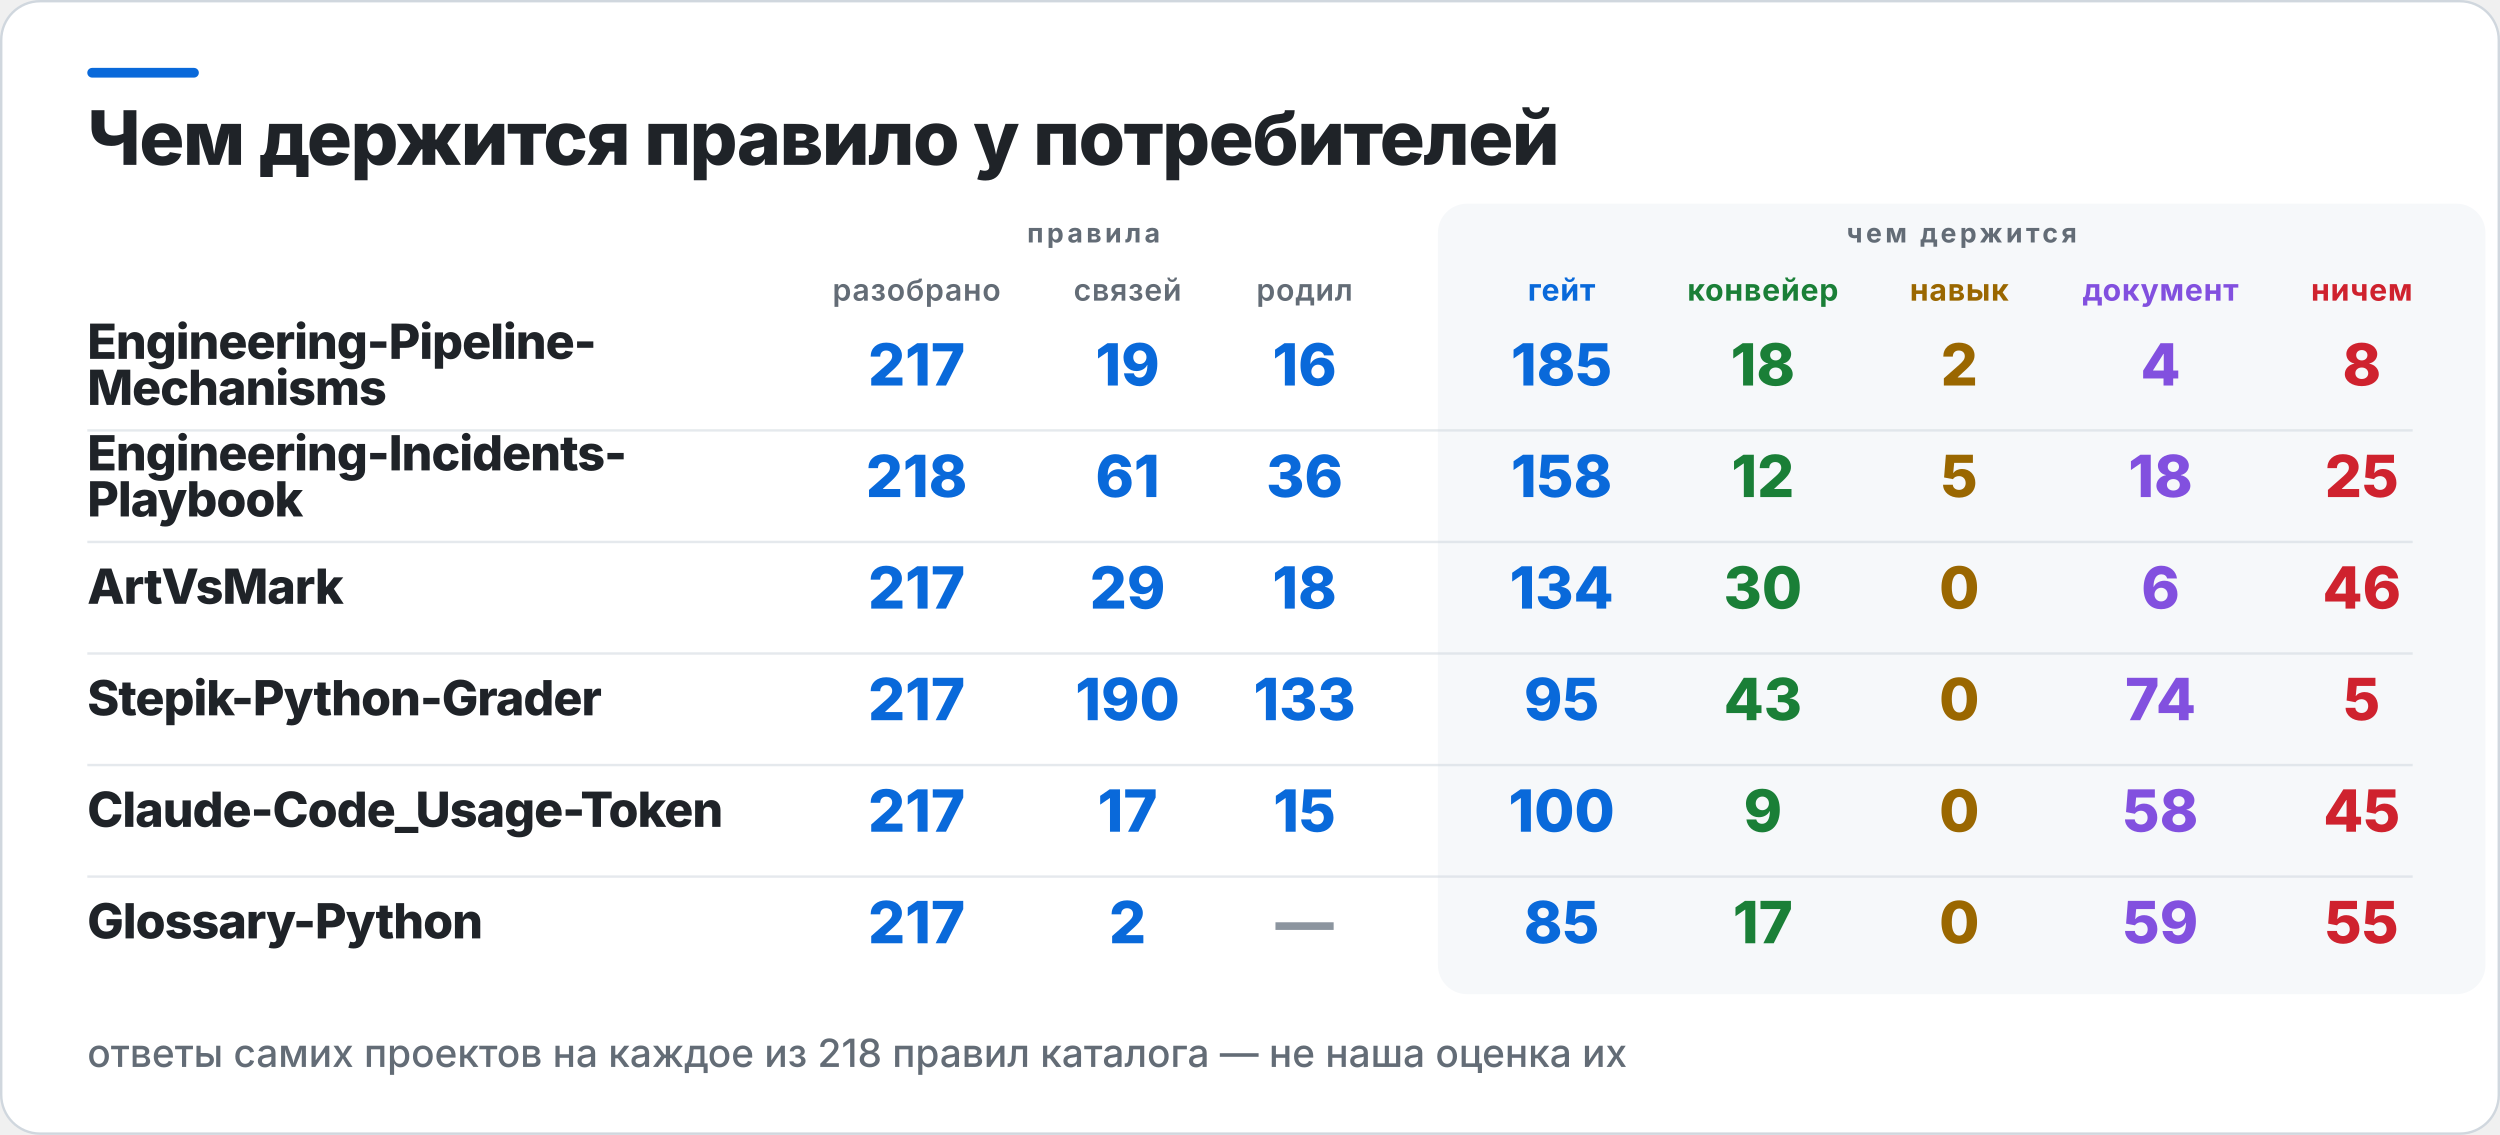
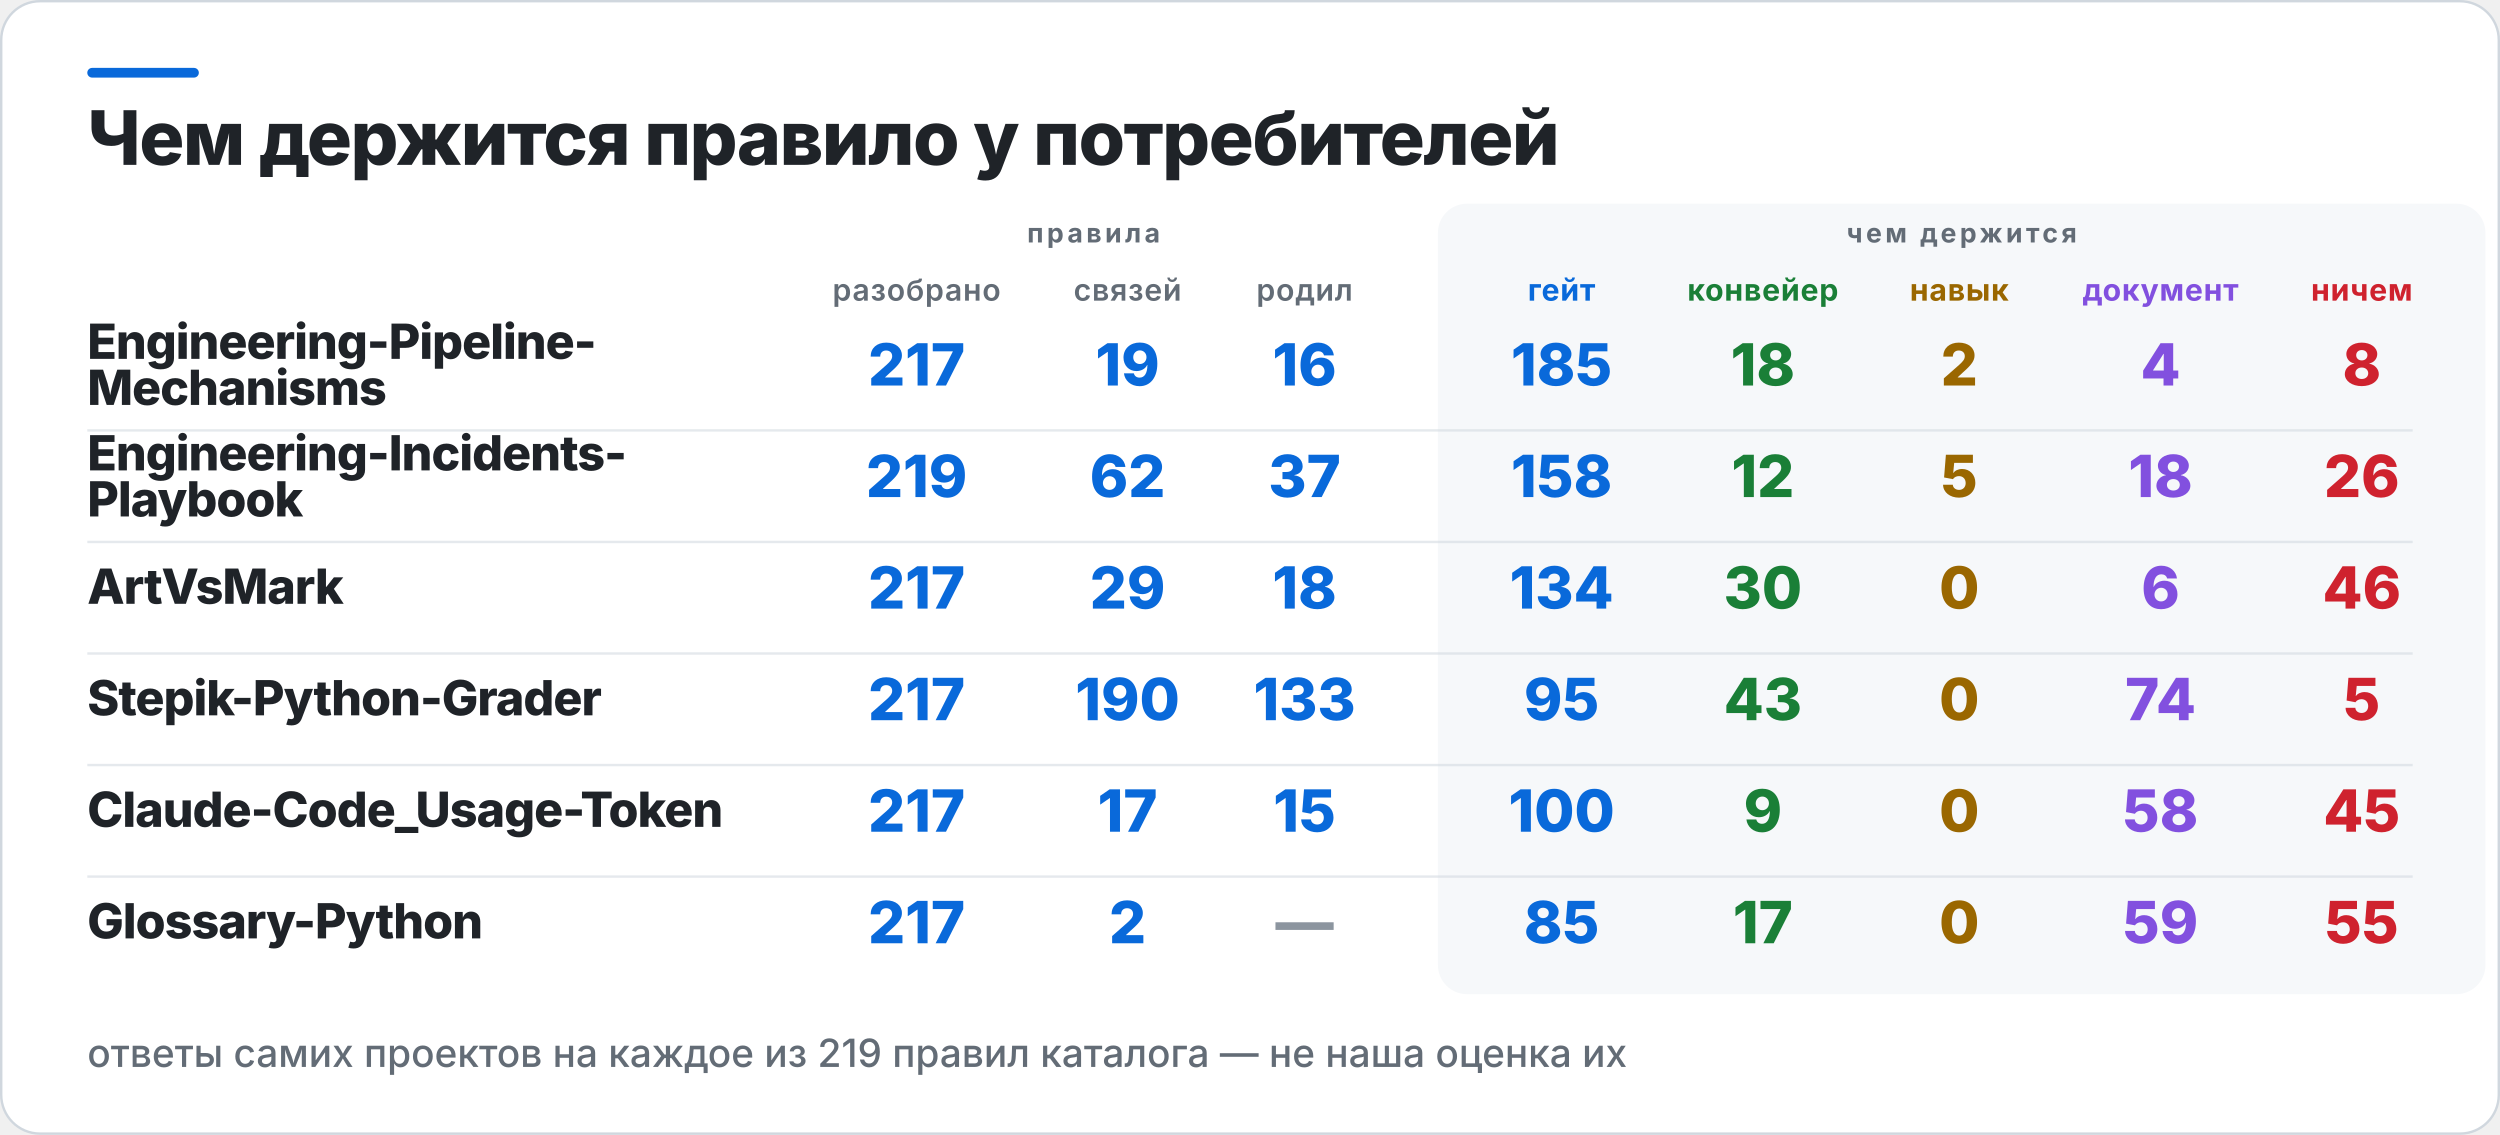
<svg xmlns="http://www.w3.org/2000/svg" width="1031" height="468" viewBox="0 0 1031 468" role="img" aria-label="Чем держится правило у потребителей">
  <rect x="0.5" y="0.5" width="1030" height="467" rx="16" fill="#FFFFFF" stroke="#D0D7DE" />
  <rect x="36" y="28" width="46" height="4" rx="2" fill="#0969DA" />
  <rect x="593" y="84" width="432" height="326" rx="12" fill="#F6F8FA" />
  <text x="36" y="68" fill="#1F2328" font-family="Inter,Segoe UI,Helvetica,Arial,sans-serif" font-size="31" font-weight="800" letter-spacing="-0.6">Чем держится правило у потребителей</text>
  <text x="451" y="100" fill="#636C76" font-family="Inter,Segoe UI,Helvetica,Arial,sans-serif" font-size="11" font-weight="700" letter-spacing="1.4" text-anchor="middle">правила</text>
  <text x="809" y="100" fill="#636C76" font-family="Inter,Segoe UI,Helvetica,Arial,sans-serif" font-size="11" font-weight="700" letter-spacing="1.4" text-anchor="middle">чем держится</text>
  <text x="378" y="124" fill="#636C76" font-family="Inter,Segoe UI,Helvetica,Arial,sans-serif" font-size="12.5" font-weight="600" letter-spacing="0.3" text-anchor="middle">разобрано</text>
  <text x="465" y="124" fill="#636C76" font-family="Inter,Segoe UI,Helvetica,Arial,sans-serif" font-size="12.5" font-weight="600" letter-spacing="0.3" text-anchor="middle">связей</text>
  <text x="538" y="124" fill="#636C76" font-family="Inter,Segoe UI,Helvetica,Arial,sans-serif" font-size="12.5" font-weight="600" letter-spacing="0.3" text-anchor="middle">родил</text>
  <text x="644" y="124" fill="#0969DA" font-family="Inter,Segoe UI,Helvetica,Arial,sans-serif" font-size="12.5" font-weight="700" letter-spacing="0.3" text-anchor="middle">гейт</text>
  <text x="727" y="124" fill="#1A7F37" font-family="Inter,Segoe UI,Helvetica,Arial,sans-serif" font-size="12.5" font-weight="700" letter-spacing="0.3" text-anchor="middle">конвейер</text>
  <text x="808" y="124" fill="#9A6700" font-family="Inter,Segoe UI,Helvetica,Arial,sans-serif" font-size="12.5" font-weight="700" letter-spacing="0.3" text-anchor="middle">навык</text>
  <text x="891" y="124" fill="#8250DF" font-family="Inter,Segoe UI,Helvetica,Arial,sans-serif" font-size="12.5" font-weight="700" letter-spacing="0.3" text-anchor="middle">документ</text>
  <text x="974" y="124" fill="#CF222E" font-family="Inter,Segoe UI,Helvetica,Arial,sans-serif" font-size="12.5" font-weight="700" letter-spacing="0.3" text-anchor="middle">ничем</text>
  <text x="36" y="148" fill="#1F2328" font-family="Inter,Segoe UI,Helvetica,Arial,sans-serif" font-size="20" font-weight="800" letter-spacing="-0.4">Engineering-Pipeline-</text>
  <text x="36" y="167" fill="#1F2328" font-family="Inter,Segoe UI,Helvetica,Arial,sans-serif" font-size="20" font-weight="800" letter-spacing="-0.4">Mechanisms</text>
  <text x="378" y="159" fill="#0969DA" font-family="Inter,Segoe UI,Helvetica,Arial,sans-serif" font-size="24" font-weight="800" text-anchor="middle">217</text>
  <text x="465" y="159" fill="#0969DA" font-family="Inter,Segoe UI,Helvetica,Arial,sans-serif" font-size="24" font-weight="800" text-anchor="middle">19</text>
  <text x="538" y="159" fill="#0969DA" font-family="Inter,Segoe UI,Helvetica,Arial,sans-serif" font-size="24" font-weight="800" text-anchor="middle">16</text>
  <text x="644" y="159" fill="#0969DA" font-family="Inter,Segoe UI,Helvetica,Arial,sans-serif" font-size="24" font-weight="800" text-anchor="middle">185</text>
  <text x="727" y="159" fill="#1A7F37" font-family="Inter,Segoe UI,Helvetica,Arial,sans-serif" font-size="24" font-weight="800" text-anchor="middle">18</text>
  <text x="808" y="159" fill="#9A6700" font-family="Inter,Segoe UI,Helvetica,Arial,sans-serif" font-size="24" font-weight="800" text-anchor="middle">2</text>
  <text x="891" y="159" fill="#8250DF" font-family="Inter,Segoe UI,Helvetica,Arial,sans-serif" font-size="24" font-weight="800" text-anchor="middle">4</text>
  <text x="974" y="159" fill="#CF222E" font-family="Inter,Segoe UI,Helvetica,Arial,sans-serif" font-size="24" font-weight="800" text-anchor="middle">8</text>
  <rect x="36" y="177" width="959" height="1" fill="#D0D7DE" opacity="0.55" />
  <text x="36" y="194" fill="#1F2328" font-family="Inter,Segoe UI,Helvetica,Arial,sans-serif" font-size="20" font-weight="800" letter-spacing="-0.4">Engineering-Incidents-</text>
  <text x="36" y="213" fill="#1F2328" font-family="Inter,Segoe UI,Helvetica,Arial,sans-serif" font-size="20" font-weight="800" letter-spacing="-0.4">Playbook</text>
-   <text x="378" y="205" fill="#0969DA" font-family="Inter,Segoe UI,Helvetica,Arial,sans-serif" font-size="24" font-weight="800" text-anchor="middle">218</text>
-   <text x="465" y="205" fill="#0969DA" font-family="Inter,Segoe UI,Helvetica,Arial,sans-serif" font-size="24" font-weight="800" text-anchor="middle">61</text>
-   <text x="538" y="205" fill="#0969DA" font-family="Inter,Segoe UI,Helvetica,Arial,sans-serif" font-size="24" font-weight="800" text-anchor="middle">36</text>
+   <text x="378" y="205" fill="#0969DA" font-family="Inter,Segoe UI,Helvetica,Arial,sans-serif" font-size="24" font-weight="800" text-anchor="middle">219</text>
+   <text x="465" y="205" fill="#0969DA" font-family="Inter,Segoe UI,Helvetica,Arial,sans-serif" font-size="24" font-weight="800" text-anchor="middle">62</text>
+   <text x="538" y="205" fill="#0969DA" font-family="Inter,Segoe UI,Helvetica,Arial,sans-serif" font-size="24" font-weight="800" text-anchor="middle">37</text>
  <text x="644" y="205" fill="#0969DA" font-family="Inter,Segoe UI,Helvetica,Arial,sans-serif" font-size="24" font-weight="800" text-anchor="middle">158</text>
  <text x="727" y="205" fill="#1A7F37" font-family="Inter,Segoe UI,Helvetica,Arial,sans-serif" font-size="24" font-weight="800" text-anchor="middle">12</text>
  <text x="808" y="205" fill="#9A6700" font-family="Inter,Segoe UI,Helvetica,Arial,sans-serif" font-size="24" font-weight="800" text-anchor="middle">5</text>
  <text x="891" y="205" fill="#8250DF" font-family="Inter,Segoe UI,Helvetica,Arial,sans-serif" font-size="24" font-weight="800" text-anchor="middle">18</text>
-   <text x="974" y="205" fill="#CF222E" font-family="Inter,Segoe UI,Helvetica,Arial,sans-serif" font-size="24" font-weight="800" text-anchor="middle">25</text>
+   <text x="974" y="205" fill="#CF222E" font-family="Inter,Segoe UI,Helvetica,Arial,sans-serif" font-size="24" font-weight="800" text-anchor="middle">26</text>
  <rect x="36" y="223" width="959" height="1" fill="#D0D7DE" opacity="0.55" />
  <text x="36" y="249" fill="#1F2328" font-family="Inter,Segoe UI,Helvetica,Arial,sans-serif" font-size="20" font-weight="800" letter-spacing="-0.4">ArtVsMark</text>
  <text x="378" y="251" fill="#0969DA" font-family="Inter,Segoe UI,Helvetica,Arial,sans-serif" font-size="24" font-weight="800" text-anchor="middle">217</text>
  <text x="465" y="251" fill="#0969DA" font-family="Inter,Segoe UI,Helvetica,Arial,sans-serif" font-size="24" font-weight="800" text-anchor="middle">29</text>
  <text x="538" y="251" fill="#0969DA" font-family="Inter,Segoe UI,Helvetica,Arial,sans-serif" font-size="24" font-weight="800" text-anchor="middle">18</text>
  <text x="644" y="251" fill="#0969DA" font-family="Inter,Segoe UI,Helvetica,Arial,sans-serif" font-size="24" font-weight="800" text-anchor="middle">134</text>
  <text x="727" y="251" fill="#1A7F37" font-family="Inter,Segoe UI,Helvetica,Arial,sans-serif" font-size="24" font-weight="800" text-anchor="middle">30</text>
  <text x="808" y="251" fill="#9A6700" font-family="Inter,Segoe UI,Helvetica,Arial,sans-serif" font-size="24" font-weight="800" text-anchor="middle">0</text>
  <text x="891" y="251" fill="#8250DF" font-family="Inter,Segoe UI,Helvetica,Arial,sans-serif" font-size="24" font-weight="800" text-anchor="middle">6</text>
  <text x="974" y="251" fill="#CF222E" font-family="Inter,Segoe UI,Helvetica,Arial,sans-serif" font-size="24" font-weight="800" text-anchor="middle">46</text>
  <rect x="36" y="269" width="959" height="1" fill="#D0D7DE" opacity="0.55" />
  <text x="36" y="295" fill="#1F2328" font-family="Inter,Segoe UI,Helvetica,Arial,sans-serif" font-size="20" font-weight="800" letter-spacing="-0.4">Stepik-Python-Grader</text>
  <text x="378" y="297" fill="#0969DA" font-family="Inter,Segoe UI,Helvetica,Arial,sans-serif" font-size="24" font-weight="800" text-anchor="middle">217</text>
  <text x="465" y="297" fill="#0969DA" font-family="Inter,Segoe UI,Helvetica,Arial,sans-serif" font-size="24" font-weight="800" text-anchor="middle">190</text>
  <text x="538" y="297" fill="#0969DA" font-family="Inter,Segoe UI,Helvetica,Arial,sans-serif" font-size="24" font-weight="800" text-anchor="middle">133</text>
  <text x="644" y="297" fill="#0969DA" font-family="Inter,Segoe UI,Helvetica,Arial,sans-serif" font-size="24" font-weight="800" text-anchor="middle">95</text>
  <text x="727" y="297" fill="#1A7F37" font-family="Inter,Segoe UI,Helvetica,Arial,sans-serif" font-size="24" font-weight="800" text-anchor="middle">43</text>
  <text x="808" y="297" fill="#9A6700" font-family="Inter,Segoe UI,Helvetica,Arial,sans-serif" font-size="24" font-weight="800" text-anchor="middle">0</text>
  <text x="891" y="297" fill="#8250DF" font-family="Inter,Segoe UI,Helvetica,Arial,sans-serif" font-size="24" font-weight="800" text-anchor="middle">74</text>
  <text x="974" y="297" fill="#CF222E" font-family="Inter,Segoe UI,Helvetica,Arial,sans-serif" font-size="24" font-weight="800" text-anchor="middle">5</text>
  <rect x="36" y="315" width="959" height="1" fill="#D0D7DE" opacity="0.55" />
  <text x="36" y="341" fill="#1F2328" font-family="Inter,Segoe UI,Helvetica,Arial,sans-serif" font-size="20" font-weight="800" letter-spacing="-0.4">Claude-Code_Usage-Token</text>
  <text x="378" y="343" fill="#0969DA" font-family="Inter,Segoe UI,Helvetica,Arial,sans-serif" font-size="24" font-weight="800" text-anchor="middle">217</text>
  <text x="465" y="343" fill="#0969DA" font-family="Inter,Segoe UI,Helvetica,Arial,sans-serif" font-size="24" font-weight="800" text-anchor="middle">17</text>
  <text x="538" y="343" fill="#0969DA" font-family="Inter,Segoe UI,Helvetica,Arial,sans-serif" font-size="24" font-weight="800" text-anchor="middle">15</text>
  <text x="644" y="343" fill="#0969DA" font-family="Inter,Segoe UI,Helvetica,Arial,sans-serif" font-size="24" font-weight="800" text-anchor="middle">100</text>
  <text x="727" y="343" fill="#1A7F37" font-family="Inter,Segoe UI,Helvetica,Arial,sans-serif" font-size="24" font-weight="800" text-anchor="middle">9</text>
  <text x="808" y="343" fill="#9A6700" font-family="Inter,Segoe UI,Helvetica,Arial,sans-serif" font-size="24" font-weight="800" text-anchor="middle">0</text>
  <text x="891" y="343" fill="#8250DF" font-family="Inter,Segoe UI,Helvetica,Arial,sans-serif" font-size="24" font-weight="800" text-anchor="middle">58</text>
  <text x="974" y="343" fill="#CF222E" font-family="Inter,Segoe UI,Helvetica,Arial,sans-serif" font-size="24" font-weight="800" text-anchor="middle">45</text>
  <rect x="36" y="361" width="959" height="1" fill="#D0D7DE" opacity="0.55" />
  <text x="36" y="387" fill="#1F2328" font-family="Inter,Segoe UI,Helvetica,Arial,sans-serif" font-size="20" font-weight="800" letter-spacing="-0.4">Glossary-Python</text>
  <text x="378" y="389" fill="#0969DA" font-family="Inter,Segoe UI,Helvetica,Arial,sans-serif" font-size="24" font-weight="800" text-anchor="middle">217</text>
  <text x="465" y="389" fill="#0969DA" font-family="Inter,Segoe UI,Helvetica,Arial,sans-serif" font-size="24" font-weight="800" text-anchor="middle">2</text>
  <text x="538" y="389" fill="#8C959F" font-family="Inter,Segoe UI,Helvetica,Arial,sans-serif" font-size="24" font-weight="800" text-anchor="middle">—</text>
  <text x="644" y="389" fill="#0969DA" font-family="Inter,Segoe UI,Helvetica,Arial,sans-serif" font-size="24" font-weight="800" text-anchor="middle">85</text>
  <text x="727" y="389" fill="#1A7F37" font-family="Inter,Segoe UI,Helvetica,Arial,sans-serif" font-size="24" font-weight="800" text-anchor="middle">17</text>
  <text x="808" y="389" fill="#9A6700" font-family="Inter,Segoe UI,Helvetica,Arial,sans-serif" font-size="24" font-weight="800" text-anchor="middle">0</text>
  <text x="891" y="389" fill="#8250DF" font-family="Inter,Segoe UI,Helvetica,Arial,sans-serif" font-size="24" font-weight="800" text-anchor="middle">59</text>
  <text x="974" y="389" fill="#CF222E" font-family="Inter,Segoe UI,Helvetica,Arial,sans-serif" font-size="24" font-weight="800" text-anchor="middle">55</text>
-   <text x="36" y="440" fill="#636C76" font-family="Inter,Segoe UI,Helvetica,Arial,sans-serif" font-size="16" font-weight="500">ответы самих проектов на каждое из 218 правил каталога — не наша оценка их</text>
+   <text x="36" y="440" fill="#636C76" font-family="Inter,Segoe UI,Helvetica,Arial,sans-serif" font-size="16" font-weight="500">ответы самих проектов на каждое из 219 правил каталога — не наша оценка их</text>
</svg>
